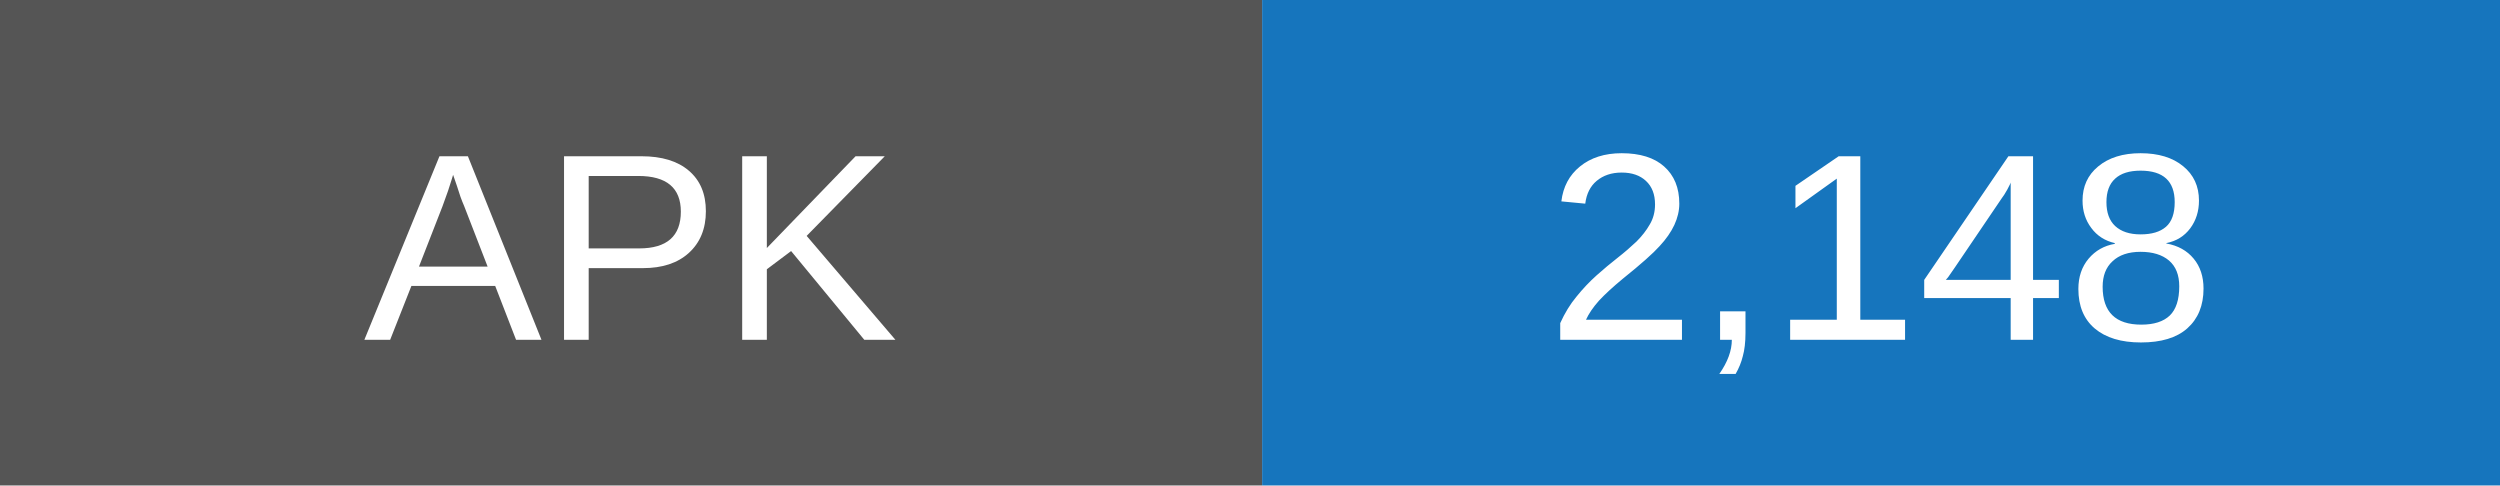
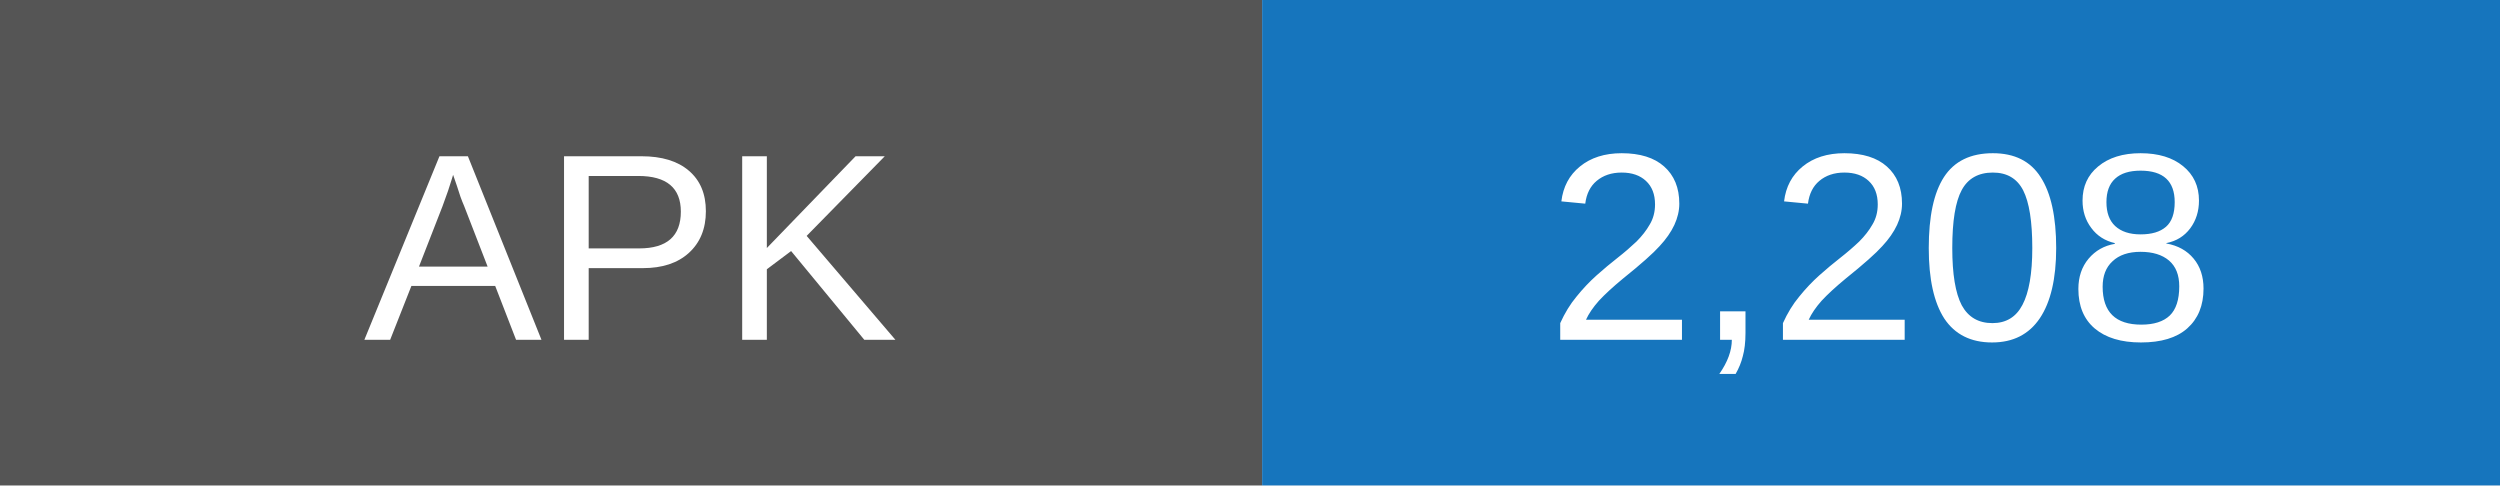
- <svg xmlns="http://www.w3.org/2000/svg" width="103" height="20" role="img" aria-label="APK downloads: 2148">
+ <svg xmlns="http://www.w3.org/2000/svg" width="103" height="20" role="img" aria-label="APK downloads: 2208">
  <rect width="52" height="20" fill="#555" />
  <rect x="52" width="51" height="20" fill="#1675bd" />
  <g fill="white" text-anchor="middle" font-family="Arial,sans-serif" font-size="11">
    <text x="26" y="14">APK</text>
-     <text x="77.5" y="14">2,148</text>
+     <text x="77.5" y="14">2,208</text>
  </g>
</svg>
